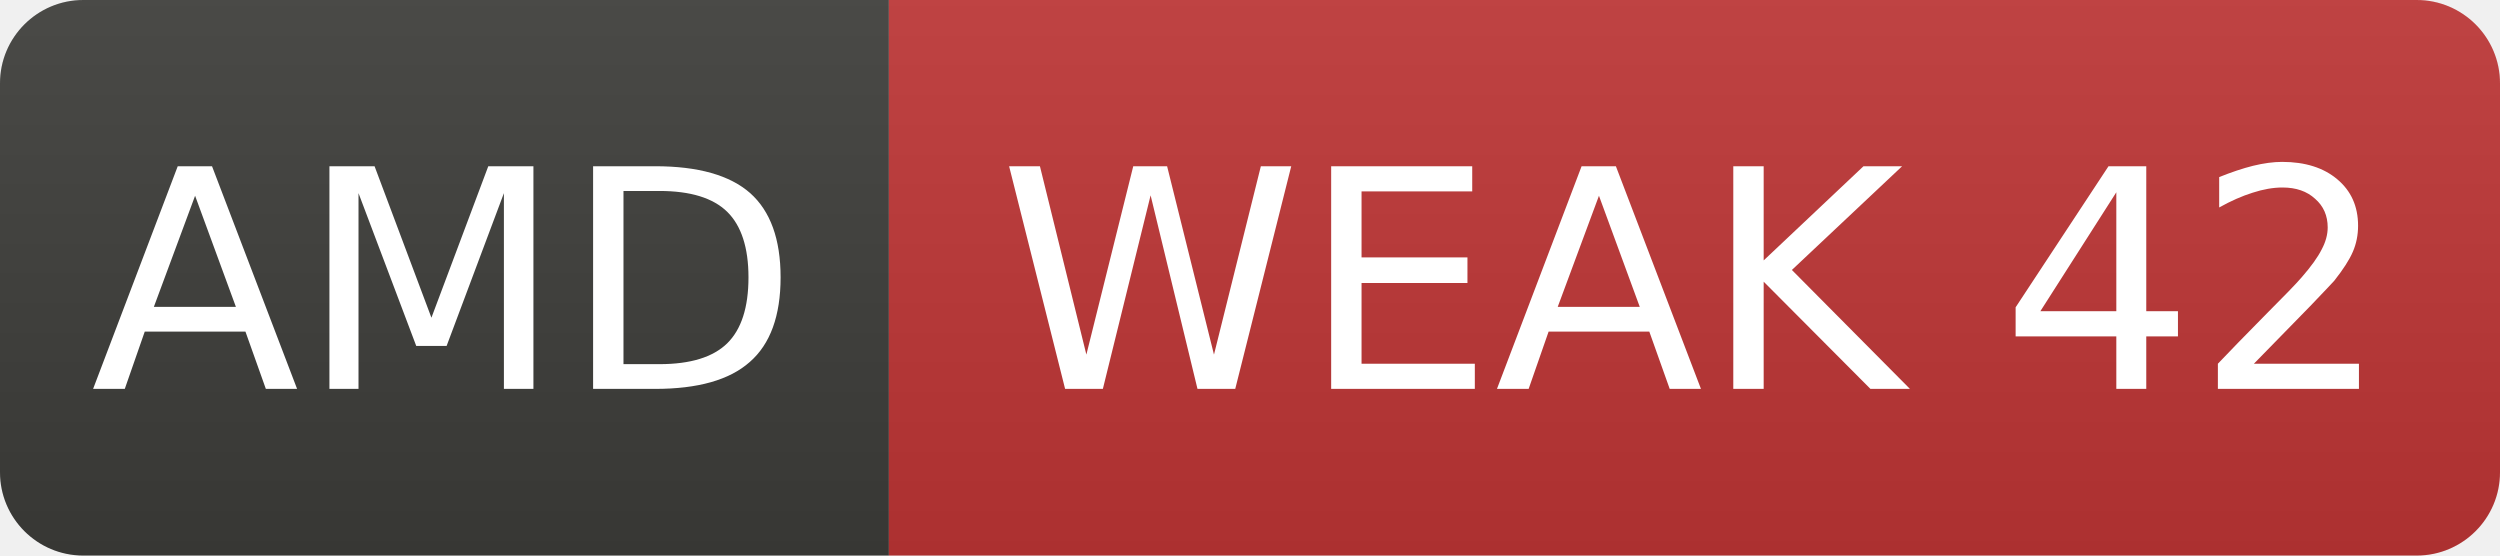
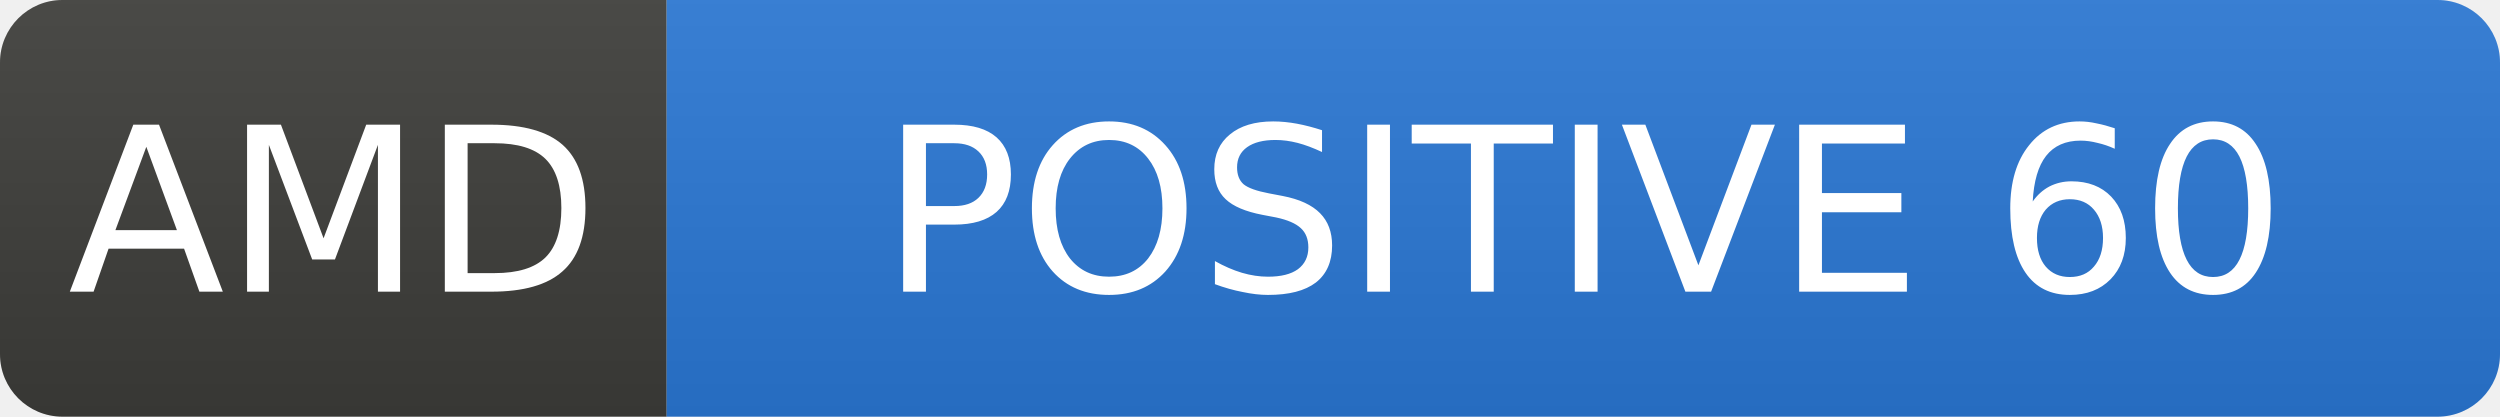
- <svg xmlns="http://www.w3.org/2000/svg" width="90" height="20" role="img" aria-label="AMD: WEAK 42">
+ <svg xmlns="http://www.w3.org/2000/svg" width="120" height="20" role="img" aria-label="AMD: POSITIVE 60">
  <linearGradient id="s" x2="0" y2="100%">
    <stop offset="0" stop-color="#bbb" stop-opacity=".1" />
    <stop offset="1" stop-opacity=".1" />
  </linearGradient>
  <clipPath id="r">
-     <rect width="90" height="20" rx="3" fill="#fff" />
+     <rect width="120" height="20" rx="3" fill="#fff" />
  </clipPath>
  <g clip-path="url(#r)">
    <rect width="32" height="20" fill="#3d3d3a" />
-     <rect x="32" width="58" height="20" fill="#c03636" />
-     <rect width="90" height="20" fill="url(#s)" />
+     <rect x="32" width="88" height="20" fill="#2a78d6" />
+     <rect width="120" height="20" fill="url(#s)" />
  </g>
  <g fill="#fff" text-anchor="middle" font-family="Verdana,Geneva,DejaVu Sans,sans-serif" font-size="11">
    <text x="16.0" y="14">AMD</text>
-     <text x="61.0" y="14">WEAK 42</text>
+     <text x="76.0" y="14">POSITIVE 60</text>
  </g>
</svg>
